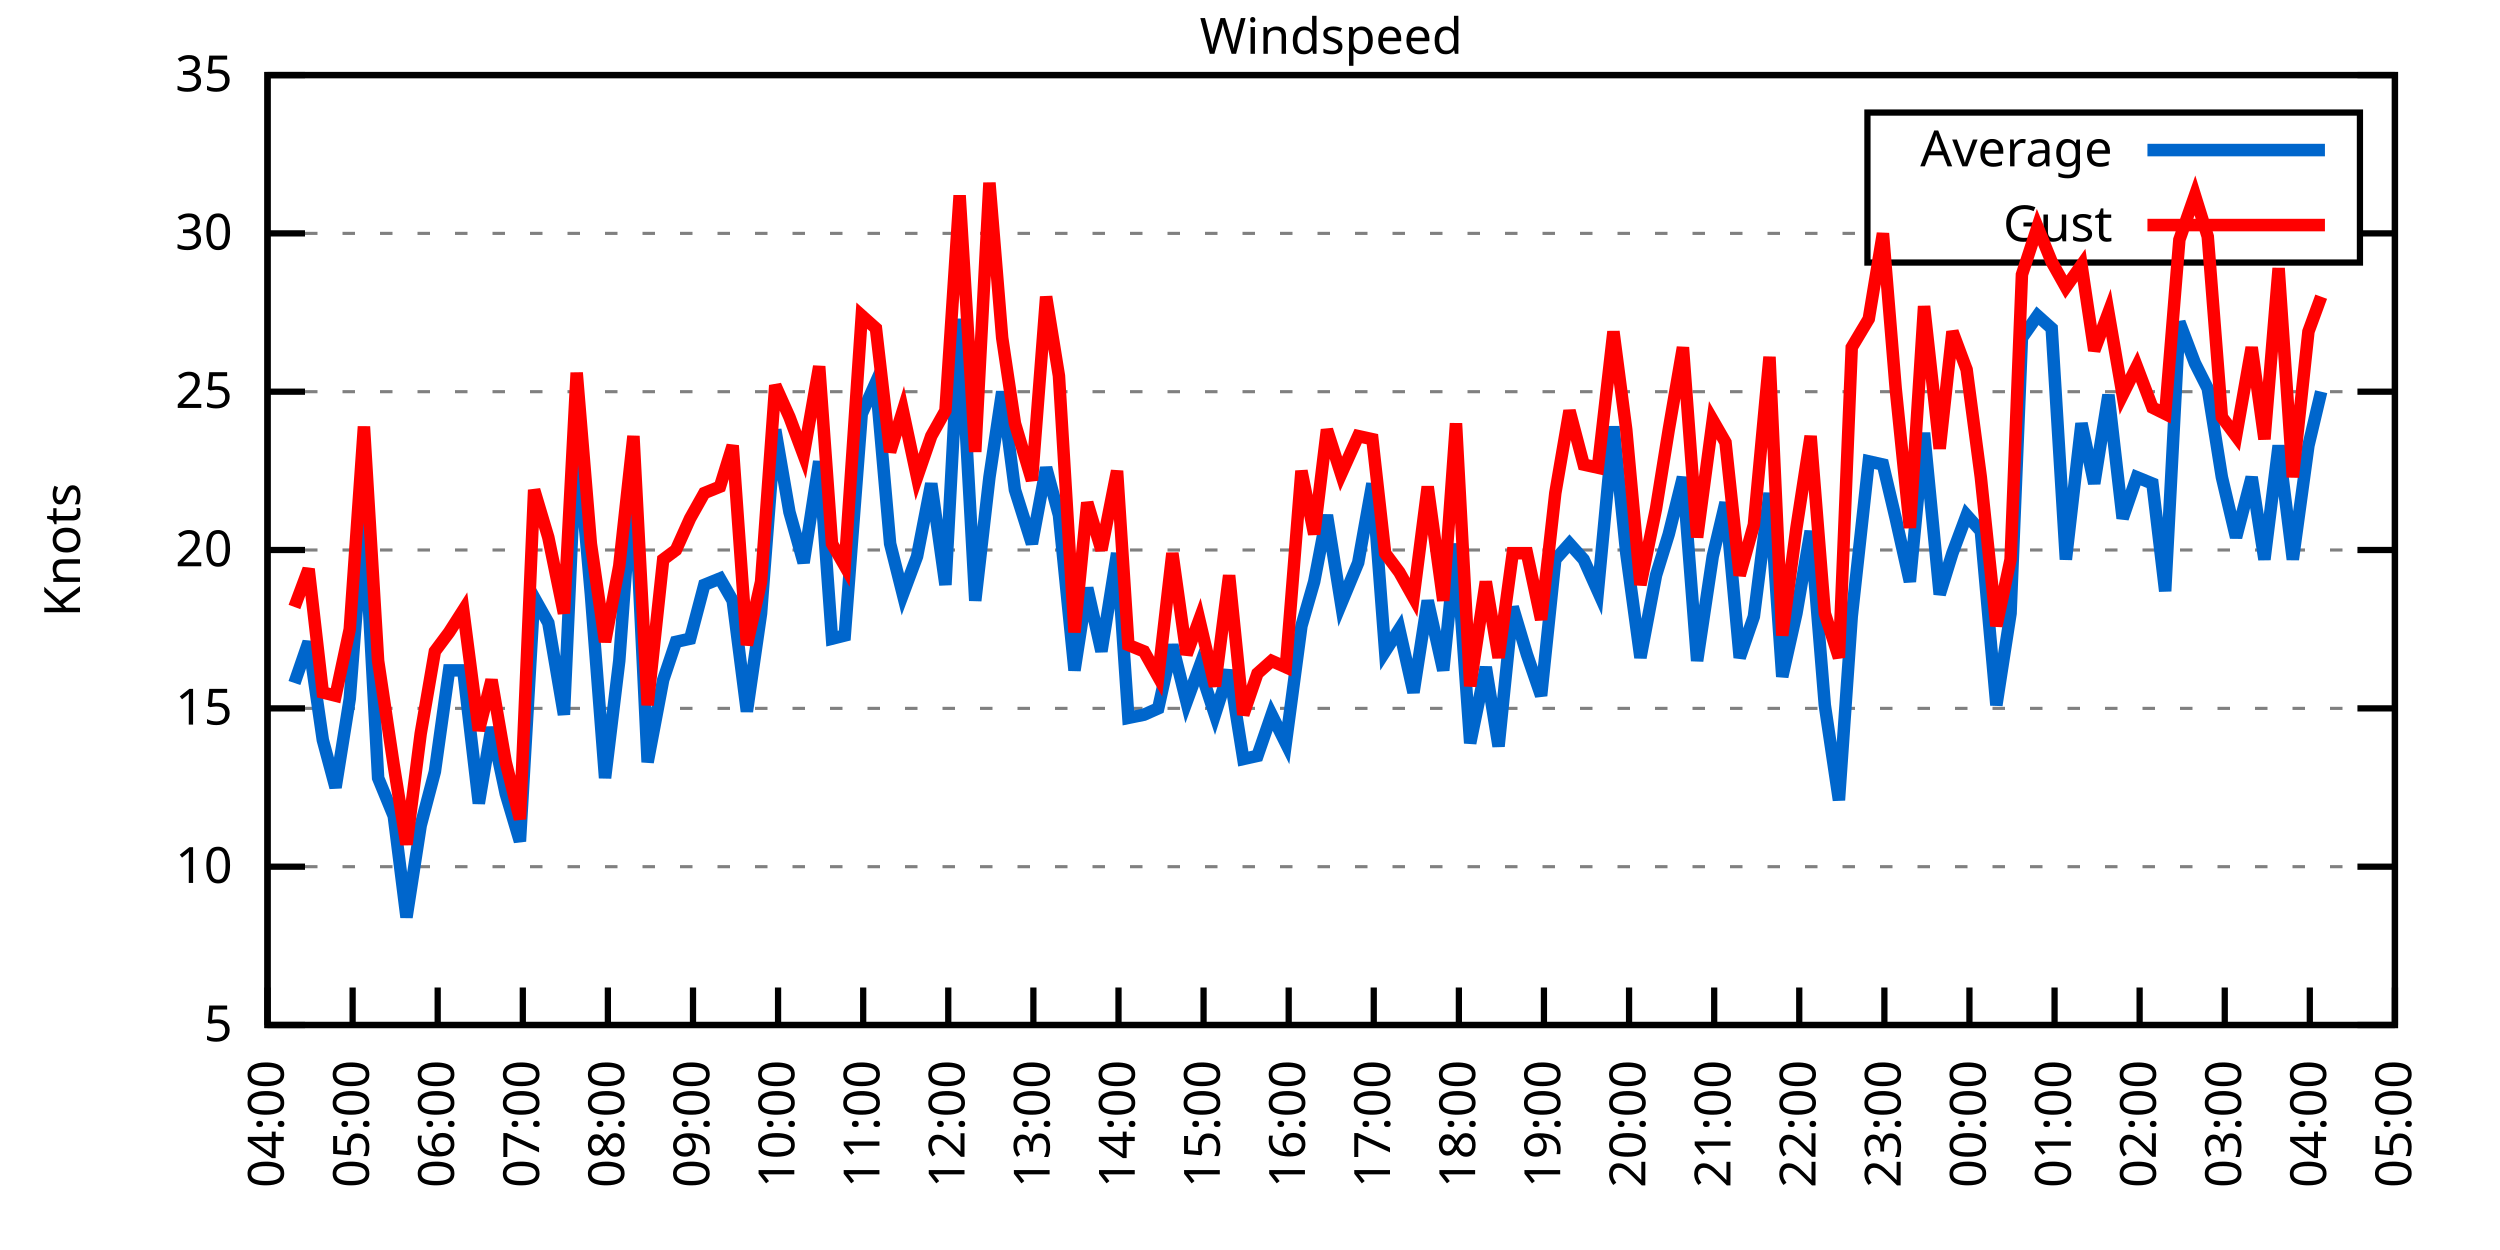
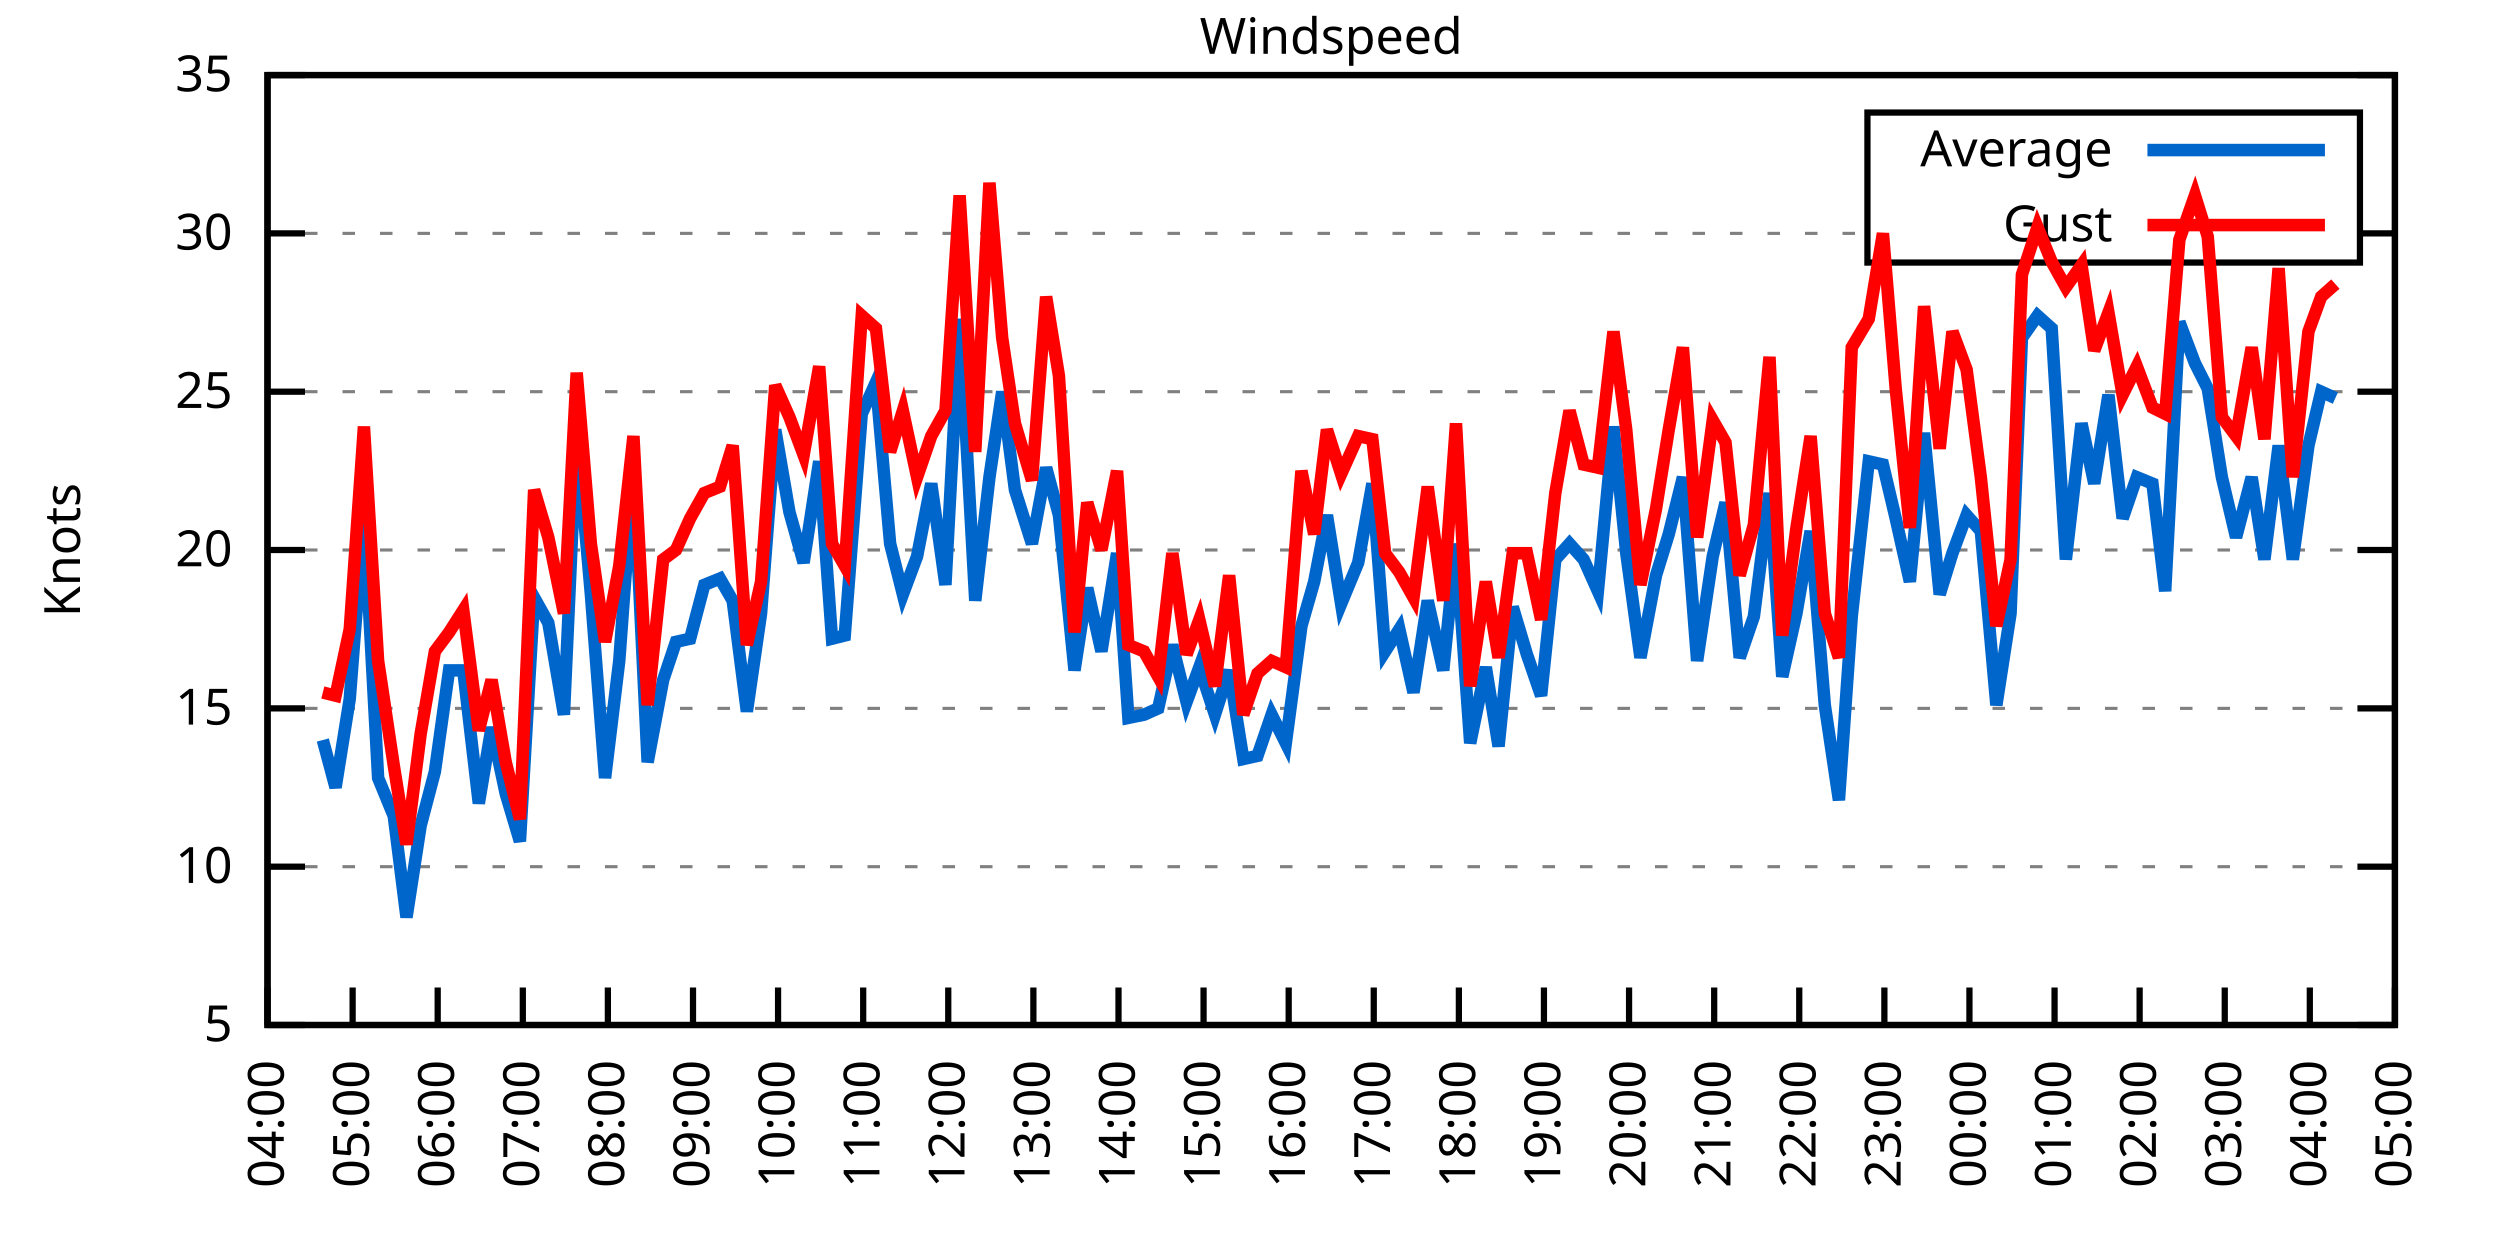
<svg xmlns="http://www.w3.org/2000/svg" xmlns:xlink="http://www.w3.org/1999/xlink" width="400" height="200" viewBox="0 0 400 200">
  <g id="gnuplot_canvas">
    <rect x="0" y="0" width="400" height="200" fill="none" />
    <defs>
      <circle id="gpDot" r="0.5" stroke-width="0.5" stroke="currentColor" />
      <path id="gpPt0" stroke-width="0.333" stroke="currentColor" d="M-1,0 h2 M0,-1 v2" />
      <path id="gpPt1" stroke-width="0.333" stroke="currentColor" d="M-1,-1 L1,1 M1,-1 L-1,1" />
      <path id="gpPt2" stroke-width="0.333" stroke="currentColor" d="M-1,0 L1,0 M0,-1 L0,1 M-1,-1 L1,1 M-1,1 L1,-1" />
      <rect id="gpPt3" stroke-width="0.333" stroke="currentColor" x="-1" y="-1" width="2" height="2" />
      <rect id="gpPt4" stroke-width="0.333" stroke="currentColor" fill="currentColor" x="-1" y="-1" width="2" height="2" />
      <circle id="gpPt5" stroke-width="0.333" stroke="currentColor" cx="0" cy="0" r="1" />
      <use xlink:href="#gpPt5" id="gpPt6" fill="currentColor" stroke="none" />
      <path id="gpPt7" stroke-width="0.333" stroke="currentColor" d="M0,-1.33 L-1.33,0.67 L1.33,0.67 z" />
      <use xlink:href="#gpPt7" id="gpPt8" fill="currentColor" stroke="none" />
      <use xlink:href="#gpPt7" id="gpPt9" stroke="currentColor" transform="rotate(180)" />
      <use xlink:href="#gpPt9" id="gpPt10" fill="currentColor" stroke="none" />
      <use xlink:href="#gpPt3" id="gpPt11" stroke="currentColor" transform="rotate(45)" />
      <use xlink:href="#gpPt11" id="gpPt12" fill="currentColor" stroke="none" />
      <path id="gpPt13" stroke-width="0.333" stroke="currentColor" d="M0,1.330 L1.265,0.411 L0.782,-1.067 L-0.782,-1.076 L-1.265,0.411 z" />
      <use xlink:href="#gpPt13" id="gpPt14" fill="currentColor" stroke="none" />
      <filter id="textbox" filterUnits="objectBoundingBox" x="0" y="0" height="1" width="1">
        <feFlood flood-color="white" flood-opacity="1" result="bgnd" />
        <feComposite in="SourceGraphic" in2="bgnd" operator="atop" />
      </filter>
      <filter id="greybox" filterUnits="objectBoundingBox" x="0" y="0" height="1" width="1">
        <feFlood flood-color="lightgrey" flood-opacity="1" result="grey" />
        <feComposite in="SourceGraphic" in2="grey" operator="atop" />
      </filter>
    </defs>
    <g fill="none" color="white" stroke="currentColor" stroke-width="1.00" stroke-linecap="butt" stroke-linejoin="miter">
</g>
    <g fill="none" color="black" stroke="currentColor" stroke-width="1.00" stroke-linecap="butt" stroke-linejoin="miter">
      <g stroke="none" shape-rendering="crispEdges">
        <polygon fill="rgb(255, 255, 255)" points="42.80,164.00 383.18,164.00 383.18,12.02 42.80,12.02 " />
      </g>
    </g>
    <g fill="none" color="black" stroke="currentColor" stroke-width="1.00" stroke-linecap="butt" stroke-linejoin="miter">
</g>
    <g fill="none" color="black" stroke="black" stroke-width="0.50" stroke-linecap="butt" stroke-linejoin="miter">
</g>
    <g fill="none" color="gray" stroke="currentColor" stroke-width="0.50" stroke-linecap="butt" stroke-linejoin="miter">
      <path stroke="gray" stroke-dasharray="2,4" class="gridline" d="M42.80,164.00 L383.19,164.00  " />
    </g>
    <g fill="none" color="gray" stroke="gray" stroke-width="1.00" stroke-linecap="butt" stroke-linejoin="miter">
</g>
    <g fill="none" color="black" stroke="currentColor" stroke-width="1.00" stroke-linecap="butt" stroke-linejoin="miter">
      <path stroke="black" d="M42.80,164.00 L48.80,164.00 M383.19,164.00 L377.19,164.00  " />
      <g transform="translate(37.20,166.60)" stroke="none" fill="black" font-family="Sans" font-size="8.00" text-anchor="end">
        <text>
          <tspan font-family="Sans"> 5</tspan>
        </text>
      </g>
    </g>
    <g fill="none" color="black" stroke="currentColor" stroke-width="1.00" stroke-linecap="butt" stroke-linejoin="miter">
</g>
    <g fill="none" color="black" stroke="black" stroke-width="0.50" stroke-linecap="butt" stroke-linejoin="miter">
</g>
    <g fill="none" color="gray" stroke="currentColor" stroke-width="0.50" stroke-linecap="butt" stroke-linejoin="miter">
      <path stroke="gray" stroke-dasharray="2,4" class="gridline" d="M42.80,138.67 L383.19,138.67  " />
    </g>
    <g fill="none" color="gray" stroke="gray" stroke-width="1.00" stroke-linecap="butt" stroke-linejoin="miter">
</g>
    <g fill="none" color="black" stroke="currentColor" stroke-width="1.00" stroke-linecap="butt" stroke-linejoin="miter">
      <path stroke="black" d="M42.80,138.67 L48.80,138.67 M383.19,138.67 L377.19,138.67  " />
      <g transform="translate(37.20,141.27)" stroke="none" fill="black" font-family="Sans" font-size="8.00" text-anchor="end">
        <text>
          <tspan font-family="Sans"> 10</tspan>
        </text>
      </g>
    </g>
    <g fill="none" color="black" stroke="currentColor" stroke-width="1.00" stroke-linecap="butt" stroke-linejoin="miter">
</g>
    <g fill="none" color="black" stroke="black" stroke-width="0.50" stroke-linecap="butt" stroke-linejoin="miter">
</g>
    <g fill="none" color="gray" stroke="currentColor" stroke-width="0.50" stroke-linecap="butt" stroke-linejoin="miter">
      <path stroke="gray" stroke-dasharray="2,4" class="gridline" d="M42.80,113.34 L383.19,113.34  " />
    </g>
    <g fill="none" color="gray" stroke="gray" stroke-width="1.00" stroke-linecap="butt" stroke-linejoin="miter">
</g>
    <g fill="none" color="black" stroke="currentColor" stroke-width="1.00" stroke-linecap="butt" stroke-linejoin="miter">
      <path stroke="black" d="M42.80,113.34 L48.80,113.34 M383.19,113.34 L377.19,113.34  " />
      <g transform="translate(37.20,115.94)" stroke="none" fill="black" font-family="Sans" font-size="8.00" text-anchor="end">
        <text>
          <tspan font-family="Sans"> 15</tspan>
        </text>
      </g>
    </g>
    <g fill="none" color="black" stroke="currentColor" stroke-width="1.00" stroke-linecap="butt" stroke-linejoin="miter">
</g>
    <g fill="none" color="black" stroke="black" stroke-width="0.50" stroke-linecap="butt" stroke-linejoin="miter">
</g>
    <g fill="none" color="gray" stroke="currentColor" stroke-width="0.50" stroke-linecap="butt" stroke-linejoin="miter">
      <path stroke="gray" stroke-dasharray="2,4" class="gridline" d="M42.80,88.00 L383.19,88.00  " />
    </g>
    <g fill="none" color="gray" stroke="gray" stroke-width="1.00" stroke-linecap="butt" stroke-linejoin="miter">
</g>
    <g fill="none" color="black" stroke="currentColor" stroke-width="1.00" stroke-linecap="butt" stroke-linejoin="miter">
      <path stroke="black" d="M42.80,88.00 L48.80,88.00 M383.19,88.00 L377.19,88.00  " />
      <g transform="translate(37.20,90.60)" stroke="none" fill="black" font-family="Sans" font-size="8.00" text-anchor="end">
        <text>
          <tspan font-family="Sans"> 20</tspan>
        </text>
      </g>
    </g>
    <g fill="none" color="black" stroke="currentColor" stroke-width="1.00" stroke-linecap="butt" stroke-linejoin="miter">
</g>
    <g fill="none" color="black" stroke="black" stroke-width="0.50" stroke-linecap="butt" stroke-linejoin="miter">
</g>
    <g fill="none" color="gray" stroke="currentColor" stroke-width="0.50" stroke-linecap="butt" stroke-linejoin="miter">
      <path stroke="gray" stroke-dasharray="2,4" class="gridline" d="M42.80,62.67 L383.19,62.67  " />
    </g>
    <g fill="none" color="gray" stroke="gray" stroke-width="1.00" stroke-linecap="butt" stroke-linejoin="miter">
</g>
    <g fill="none" color="black" stroke="currentColor" stroke-width="1.00" stroke-linecap="butt" stroke-linejoin="miter">
      <path stroke="black" d="M42.80,62.67 L48.80,62.67 M383.19,62.67 L377.19,62.67  " />
      <g transform="translate(37.20,65.27)" stroke="none" fill="black" font-family="Sans" font-size="8.00" text-anchor="end">
        <text>
          <tspan font-family="Sans"> 25</tspan>
        </text>
      </g>
    </g>
    <g fill="none" color="black" stroke="currentColor" stroke-width="1.00" stroke-linecap="butt" stroke-linejoin="miter">
</g>
    <g fill="none" color="black" stroke="black" stroke-width="0.50" stroke-linecap="butt" stroke-linejoin="miter">
</g>
    <g fill="none" color="gray" stroke="currentColor" stroke-width="0.50" stroke-linecap="butt" stroke-linejoin="miter">
      <path stroke="gray" stroke-dasharray="2,4" class="gridline" d="M42.80,37.34 L298.79,37.34 M377.59,37.34 L383.19,37.34  " />
    </g>
    <g fill="none" color="gray" stroke="gray" stroke-width="1.00" stroke-linecap="butt" stroke-linejoin="miter">
</g>
    <g fill="none" color="black" stroke="currentColor" stroke-width="1.00" stroke-linecap="butt" stroke-linejoin="miter">
      <path stroke="black" d="M42.80,37.34 L48.80,37.34 M383.19,37.34 L377.19,37.34  " />
      <g transform="translate(37.20,39.94)" stroke="none" fill="black" font-family="Sans" font-size="8.00" text-anchor="end">
        <text>
          <tspan font-family="Sans"> 30</tspan>
        </text>
      </g>
    </g>
    <g fill="none" color="black" stroke="currentColor" stroke-width="1.00" stroke-linecap="butt" stroke-linejoin="miter">
</g>
    <g fill="none" color="black" stroke="black" stroke-width="0.50" stroke-linecap="butt" stroke-linejoin="miter">
</g>
    <g fill="none" color="gray" stroke="currentColor" stroke-width="0.50" stroke-linecap="butt" stroke-linejoin="miter">
      <path stroke="gray" stroke-dasharray="2,4" class="gridline" d="M42.80,12.01 L383.19,12.01  " />
    </g>
    <g fill="none" color="gray" stroke="gray" stroke-width="1.00" stroke-linecap="butt" stroke-linejoin="miter">
</g>
    <g fill="none" color="black" stroke="currentColor" stroke-width="1.00" stroke-linecap="butt" stroke-linejoin="miter">
      <path stroke="black" d="M42.80,12.01 L48.80,12.01 M383.19,12.01 L377.19,12.01  " />
      <g transform="translate(37.20,14.61)" stroke="none" fill="black" font-family="Sans" font-size="8.00" text-anchor="end">
        <text>
          <tspan font-family="Sans"> 35</tspan>
        </text>
      </g>
    </g>
    <g fill="none" color="black" stroke="currentColor" stroke-width="1.00" stroke-linecap="butt" stroke-linejoin="miter">
      <path stroke="black" d="M42.80,164.00 L42.80,158.00  " />
      <g transform="translate(45.40,169.60) rotate(270.00)" stroke="none" fill="black" font-family="Sans" font-size="8.00" text-anchor="end">
        <text>
          <tspan font-family="Sans">04:00</tspan>
        </text>
      </g>
    </g>
    <g fill="none" color="black" stroke="currentColor" stroke-width="1.00" stroke-linecap="butt" stroke-linejoin="miter">
      <path stroke="black" d="M56.42,164.00 L56.42,158.00  " />
      <g transform="translate(59.02,169.60) rotate(270.00)" stroke="none" fill="black" font-family="Sans" font-size="8.00" text-anchor="end">
        <text>
          <tspan font-family="Sans">05:00</tspan>
        </text>
      </g>
    </g>
    <g fill="none" color="black" stroke="currentColor" stroke-width="1.00" stroke-linecap="butt" stroke-linejoin="miter">
      <path stroke="black" d="M70.03,164.00 L70.03,158.00  " />
      <g transform="translate(72.63,169.60) rotate(270.00)" stroke="none" fill="black" font-family="Sans" font-size="8.00" text-anchor="end">
        <text>
          <tspan font-family="Sans">06:00</tspan>
        </text>
      </g>
    </g>
    <g fill="none" color="black" stroke="currentColor" stroke-width="1.00" stroke-linecap="butt" stroke-linejoin="miter">
      <path stroke="black" d="M83.65,164.00 L83.65,158.00  " />
      <g transform="translate(86.25,169.60) rotate(270.00)" stroke="none" fill="black" font-family="Sans" font-size="8.00" text-anchor="end">
        <text>
          <tspan font-family="Sans">07:00</tspan>
        </text>
      </g>
    </g>
    <g fill="none" color="black" stroke="currentColor" stroke-width="1.00" stroke-linecap="butt" stroke-linejoin="miter">
      <path stroke="black" d="M97.26,164.00 L97.26,158.00  " />
      <g transform="translate(99.86,169.60) rotate(270.00)" stroke="none" fill="black" font-family="Sans" font-size="8.00" text-anchor="end">
        <text>
          <tspan font-family="Sans">08:00</tspan>
        </text>
      </g>
    </g>
    <g fill="none" color="black" stroke="currentColor" stroke-width="1.00" stroke-linecap="butt" stroke-linejoin="miter">
      <path stroke="black" d="M110.88,164.00 L110.88,158.00  " />
      <g transform="translate(113.48,169.60) rotate(270.00)" stroke="none" fill="black" font-family="Sans" font-size="8.00" text-anchor="end">
        <text>
          <tspan font-family="Sans">09:00</tspan>
        </text>
      </g>
    </g>
    <g fill="none" color="black" stroke="currentColor" stroke-width="1.00" stroke-linecap="butt" stroke-linejoin="miter">
      <path stroke="black" d="M124.49,164.00 L124.49,158.00  " />
      <g transform="translate(127.09,169.60) rotate(270.00)" stroke="none" fill="black" font-family="Sans" font-size="8.00" text-anchor="end">
        <text>
          <tspan font-family="Sans">10:00</tspan>
        </text>
      </g>
    </g>
    <g fill="none" color="black" stroke="currentColor" stroke-width="1.00" stroke-linecap="butt" stroke-linejoin="miter">
      <path stroke="black" d="M138.11,164.00 L138.11,158.00  " />
      <g transform="translate(140.71,169.60) rotate(270.00)" stroke="none" fill="black" font-family="Sans" font-size="8.00" text-anchor="end">
        <text>
          <tspan font-family="Sans">11:00</tspan>
        </text>
      </g>
    </g>
    <g fill="none" color="black" stroke="currentColor" stroke-width="1.00" stroke-linecap="butt" stroke-linejoin="miter">
      <path stroke="black" d="M151.72,164.00 L151.72,158.00  " />
      <g transform="translate(154.32,169.60) rotate(270.00)" stroke="none" fill="black" font-family="Sans" font-size="8.00" text-anchor="end">
        <text>
          <tspan font-family="Sans">12:00</tspan>
        </text>
      </g>
    </g>
    <g fill="none" color="black" stroke="currentColor" stroke-width="1.00" stroke-linecap="butt" stroke-linejoin="miter">
      <path stroke="black" d="M165.34,164.00 L165.34,158.00  " />
      <g transform="translate(167.94,169.60) rotate(270.00)" stroke="none" fill="black" font-family="Sans" font-size="8.00" text-anchor="end">
        <text>
          <tspan font-family="Sans">13:00</tspan>
        </text>
      </g>
    </g>
    <g fill="none" color="black" stroke="currentColor" stroke-width="1.00" stroke-linecap="butt" stroke-linejoin="miter">
      <path stroke="black" d="M178.96,164.00 L178.96,158.00  " />
      <g transform="translate(181.56,169.60) rotate(270.00)" stroke="none" fill="black" font-family="Sans" font-size="8.00" text-anchor="end">
        <text>
          <tspan font-family="Sans">14:00</tspan>
        </text>
      </g>
    </g>
    <g fill="none" color="black" stroke="currentColor" stroke-width="1.00" stroke-linecap="butt" stroke-linejoin="miter">
      <path stroke="black" d="M192.57,164.00 L192.57,158.00  " />
      <g transform="translate(195.17,169.60) rotate(270.00)" stroke="none" fill="black" font-family="Sans" font-size="8.00" text-anchor="end">
        <text>
          <tspan font-family="Sans">15:00</tspan>
        </text>
      </g>
    </g>
    <g fill="none" color="black" stroke="currentColor" stroke-width="1.00" stroke-linecap="butt" stroke-linejoin="miter">
      <path stroke="black" d="M206.19,164.00 L206.19,158.00  " />
      <g transform="translate(208.79,169.60) rotate(270.00)" stroke="none" fill="black" font-family="Sans" font-size="8.00" text-anchor="end">
        <text>
          <tspan font-family="Sans">16:00</tspan>
        </text>
      </g>
    </g>
    <g fill="none" color="black" stroke="currentColor" stroke-width="1.00" stroke-linecap="butt" stroke-linejoin="miter">
      <path stroke="black" d="M219.80,164.00 L219.80,158.00  " />
      <g transform="translate(222.40,169.60) rotate(270.00)" stroke="none" fill="black" font-family="Sans" font-size="8.00" text-anchor="end">
        <text>
          <tspan font-family="Sans">17:00</tspan>
        </text>
      </g>
    </g>
    <g fill="none" color="black" stroke="currentColor" stroke-width="1.00" stroke-linecap="butt" stroke-linejoin="miter">
      <path stroke="black" d="M233.42,164.00 L233.42,158.00  " />
      <g transform="translate(236.02,169.60) rotate(270.00)" stroke="none" fill="black" font-family="Sans" font-size="8.00" text-anchor="end">
        <text>
          <tspan font-family="Sans">18:00</tspan>
        </text>
      </g>
    </g>
    <g fill="none" color="black" stroke="currentColor" stroke-width="1.00" stroke-linecap="butt" stroke-linejoin="miter">
      <path stroke="black" d="M247.03,164.00 L247.03,158.00  " />
      <g transform="translate(249.63,169.60) rotate(270.00)" stroke="none" fill="black" font-family="Sans" font-size="8.00" text-anchor="end">
        <text>
          <tspan font-family="Sans">19:00</tspan>
        </text>
      </g>
    </g>
    <g fill="none" color="black" stroke="currentColor" stroke-width="1.00" stroke-linecap="butt" stroke-linejoin="miter">
      <path stroke="black" d="M260.65,164.00 L260.65,158.00  " />
      <g transform="translate(263.25,169.60) rotate(270.00)" stroke="none" fill="black" font-family="Sans" font-size="8.00" text-anchor="end">
        <text>
          <tspan font-family="Sans">20:00</tspan>
        </text>
      </g>
    </g>
    <g fill="none" color="black" stroke="currentColor" stroke-width="1.00" stroke-linecap="butt" stroke-linejoin="miter">
      <path stroke="black" d="M274.27,164.00 L274.27,158.00  " />
      <g transform="translate(276.87,169.60) rotate(270.00)" stroke="none" fill="black" font-family="Sans" font-size="8.00" text-anchor="end">
        <text>
          <tspan font-family="Sans">21:00</tspan>
        </text>
      </g>
    </g>
    <g fill="none" color="black" stroke="currentColor" stroke-width="1.00" stroke-linecap="butt" stroke-linejoin="miter">
      <path stroke="black" d="M287.88,164.00 L287.88,158.00  " />
      <g transform="translate(290.48,169.60) rotate(270.00)" stroke="none" fill="black" font-family="Sans" font-size="8.00" text-anchor="end">
        <text>
          <tspan font-family="Sans">22:00</tspan>
        </text>
      </g>
    </g>
    <g fill="none" color="black" stroke="currentColor" stroke-width="1.00" stroke-linecap="butt" stroke-linejoin="miter">
      <path stroke="black" d="M301.50,164.00 L301.50,158.00  " />
      <g transform="translate(304.10,169.60) rotate(270.00)" stroke="none" fill="black" font-family="Sans" font-size="8.00" text-anchor="end">
        <text>
          <tspan font-family="Sans">23:00</tspan>
        </text>
      </g>
    </g>
    <g fill="none" color="black" stroke="currentColor" stroke-width="1.00" stroke-linecap="butt" stroke-linejoin="miter">
      <path stroke="black" d="M315.11,164.00 L315.11,158.00  " />
      <g transform="translate(317.71,169.60) rotate(270.00)" stroke="none" fill="black" font-family="Sans" font-size="8.00" text-anchor="end">
        <text>
          <tspan font-family="Sans">00:00</tspan>
        </text>
      </g>
    </g>
    <g fill="none" color="black" stroke="currentColor" stroke-width="1.00" stroke-linecap="butt" stroke-linejoin="miter">
      <path stroke="black" d="M328.73,164.00 L328.73,158.00  " />
      <g transform="translate(331.33,169.60) rotate(270.00)" stroke="none" fill="black" font-family="Sans" font-size="8.00" text-anchor="end">
        <text>
          <tspan font-family="Sans">01:00</tspan>
        </text>
      </g>
    </g>
    <g fill="none" color="black" stroke="currentColor" stroke-width="1.00" stroke-linecap="butt" stroke-linejoin="miter">
      <path stroke="black" d="M342.34,164.00 L342.34,158.00  " />
      <g transform="translate(344.94,169.60) rotate(270.00)" stroke="none" fill="black" font-family="Sans" font-size="8.00" text-anchor="end">
        <text>
          <tspan font-family="Sans">02:00</tspan>
        </text>
      </g>
    </g>
    <g fill="none" color="black" stroke="currentColor" stroke-width="1.00" stroke-linecap="butt" stroke-linejoin="miter">
      <path stroke="black" d="M355.96,164.00 L355.96,158.00  " />
      <g transform="translate(358.56,169.60) rotate(270.00)" stroke="none" fill="black" font-family="Sans" font-size="8.00" text-anchor="end">
        <text>
          <tspan font-family="Sans">03:00</tspan>
        </text>
      </g>
    </g>
    <g fill="none" color="black" stroke="currentColor" stroke-width="1.00" stroke-linecap="butt" stroke-linejoin="miter">
      <path stroke="black" d="M369.57,164.00 L369.57,158.00  " />
      <g transform="translate(372.17,169.60) rotate(270.00)" stroke="none" fill="black" font-family="Sans" font-size="8.00" text-anchor="end">
        <text>
          <tspan font-family="Sans">04:00</tspan>
        </text>
      </g>
    </g>
    <g fill="none" color="black" stroke="currentColor" stroke-width="1.00" stroke-linecap="butt" stroke-linejoin="miter">
      <path stroke="black" d="M383.19,164.00 L383.19,158.00  " />
      <g transform="translate(385.79,169.60) rotate(270.00)" stroke="none" fill="black" font-family="Sans" font-size="8.00" text-anchor="end">
        <text>
          <tspan font-family="Sans">05:00</tspan>
        </text>
      </g>
    </g>
    <g fill="none" color="black" stroke="currentColor" stroke-width="1.00" stroke-linecap="butt" stroke-linejoin="miter">
</g>
    <g fill="none" color="black" stroke="currentColor" stroke-width="1.00" stroke-linecap="butt" stroke-linejoin="miter">
      <path stroke="black" d="M42.80,12.01 L42.80,164.00 L383.19,164.00 L383.19,12.01 L42.80,12.01 Z  " />
    </g>
    <g fill="none" color="black" stroke="currentColor" stroke-width="1.00" stroke-linecap="butt" stroke-linejoin="miter">
</g>
    <g fill="none" color="black" stroke="currentColor" stroke-width="1.00" stroke-linecap="butt" stroke-linejoin="miter">
      <path stroke="black" d="M298.79,42.01 L298.79,18.01 L377.59,18.01 L377.59,42.01 L298.79,42.01 Z  " />
    </g>
    <g id="Windspeed_plot_1">
      <g fill="none" color="white" stroke="black" stroke-width="2.00" stroke-linecap="butt" stroke-linejoin="miter">
</g>
      <g fill="none" color="black" stroke="currentColor" stroke-width="2.00" stroke-linecap="butt" stroke-linejoin="miter">
        <g transform="translate(337.99,26.61)" stroke="none" fill="black" font-family="Sans" font-size="8.00" text-anchor="end">
          <text>
            <tspan font-family="Sans">Average</tspan>
          </text>
        </g>
      </g>
      <g fill="none" color="black" stroke="currentColor" stroke-width="2.00" stroke-linecap="butt" stroke-linejoin="miter">
-         <path stroke="rgb(  0, 102, 204)" d="M343.59,24.01 L371.99,24.01 M47.11,109.28 L49.38,102.70 L51.65,118.40 L53.69,126.00 L55.96,111.82 L58.23,82.43   L60.50,124.48 L63.00,130.56 L65.04,146.77 L67.31,132.08 L69.58,123.47 L71.85,107.26 L74.12,107.26 L76.61,128.54   L78.65,116.38 L80.92,127.02 L83.19,134.62 L85.46,95.60 L87.73,99.66 L90.23,114.35 L92.27,69.26 L94.54,95.10   L96.81,124.48 L99.08,105.74 L101.35,74.83 L103.62,121.95 L106.11,108.78 L108.15,102.70 L110.42,102.19 L112.69,93.58   L115.19,92.56 L117.23,96.11 L119.50,113.84 L121.77,98.14 L124.04,68.75 L126.31,81.93 L128.58,90.03 L131.07,73.82   L133.12,102.19 L135.16,101.68 L137.88,66.22 L140.15,61.15 L142.42,86.99 L144.46,95.10 L146.73,89.02 L149.00,77.37   L151.27,93.58 L153.54,51.02 L156.04,96.11 L158.31,76.35 L160.35,62.67 L162.39,78.38 L165.11,86.99 L167.38,74.83   L169.43,82.43 L171.92,107.26 L173.96,94.08 L176.23,104.22 L178.73,88.51 L180.54,114.86 L183.04,114.35 L185.31,113.34   L187.58,103.20 L189.85,112.32 L191.89,106.75 L194.39,114.35 L196.66,107.26 L198.93,121.44 L201.19,120.94 L203.46,114.35   L205.73,118.91 L208.23,100.16 L210.27,93.07 L212.31,82.43 L214.58,96.62 L217.31,90.03 L219.58,77.37 L221.62,104.22   L223.89,100.67 L226.16,110.80 L228.43,96.11 L230.92,107.26 L232.96,86.99 L235.23,118.91 L237.73,106.75 L239.77,119.42   L242.04,97.12 L244.31,104.72 L246.58,111.31 L248.85,89.52 L251.12,86.99 L253.39,89.52 L255.66,94.59 L258.15,68.25   L260.20,88.51 L262.47,105.23 L264.96,92.06 L267.00,85.47 L269.27,76.35 L271.54,105.74 L274.04,89.02 L276.08,80.41   L278.35,105.23 L280.62,98.64 L283.12,78.89 L285.16,108.27 L287.43,98.14 L289.70,84.97 L291.97,112.83 L294.23,128.03   L296.28,98.64 L299.00,73.82 L301.27,74.33 L303.31,82.94 L305.58,93.07 L307.85,69.26 L310.35,95.10 L312.39,88.51   L314.66,82.43 L316.93,84.97 L319.42,112.83 L321.69,98.14 L323.51,54.06 L326.00,50.51 L328.27,52.54 L330.54,89.52   L333.04,67.74 L335.08,77.37 L337.35,63.18 L339.62,82.94 L341.89,76.35 L344.39,77.37 L346.43,94.59 L348.70,51.53   L351.19,58.11 L353.24,62.17 L355.50,76.35 L357.77,85.98 L360.27,76.35 L362.31,89.52 L364.58,71.29 L366.85,89.52   L369.35,71.29 L371.39,62.67  " />
+         <path stroke="rgb(  0, 102, 204)" d="M343.59,24.01 L371.99,24.01 M51.65,118.40 L53.69,126.00 L55.96,111.82 L58.23,82.43 L60.50,124.48 L63.00,130.56   L65.04,146.77 L67.31,132.08 L69.58,123.47 L71.85,107.26 L74.12,107.26 L76.61,128.54 L78.65,116.38 L80.92,127.02   L83.19,134.62 L85.46,95.60 L87.73,99.66 L90.23,114.35 L92.27,69.26 L94.54,95.10 L96.81,124.48 L99.08,105.74   L101.35,74.83 L103.62,121.95 L106.11,108.78 L108.15,102.70 L110.42,102.19 L112.69,93.58 L115.19,92.56 L117.23,96.11   L119.50,113.84 L121.77,98.14 L124.04,68.75 L126.31,81.93 L128.58,90.03 L131.07,73.82 L133.12,102.19 L135.16,101.68   L137.88,66.22 L140.15,61.15 L142.42,86.99 L144.46,95.10 L146.73,89.02 L149.00,77.37 L151.27,93.58 L153.54,51.02   L156.04,96.11 L158.31,76.35 L160.35,62.67 L162.39,78.38 L165.11,86.99 L167.38,74.83 L169.43,82.43 L171.92,107.26   L173.96,94.08 L176.23,104.22 L178.73,88.51 L180.54,114.86 L183.04,114.35 L185.31,113.34 L187.58,103.20 L189.85,112.32   L191.89,106.75 L194.39,114.35 L196.66,107.26 L198.93,121.44 L201.19,120.94 L203.46,114.35 L205.73,118.91 L208.23,100.16   L210.27,93.07 L212.31,82.43 L214.58,96.62 L217.31,90.03 L219.58,77.37 L221.62,104.22 L223.89,100.67 L226.16,110.80   L228.43,96.11 L230.92,107.26 L232.96,86.99 L235.23,118.91 L237.73,106.75 L239.77,119.42 L242.04,97.12 L244.31,104.72   L246.58,111.31 L248.85,89.52 L251.12,86.99 L253.39,89.52 L255.66,94.59 L258.15,68.25 L260.20,88.51 L262.47,105.23   L264.96,92.06 L267.00,85.47 L269.27,76.35 L271.54,105.74 L274.04,89.02 L276.08,80.41 L278.35,105.23 L280.62,98.64   L283.12,78.89 L285.16,108.27 L287.43,98.14 L289.70,84.97 L291.97,112.83 L294.23,128.03 L296.28,98.64 L299.00,73.82   L301.27,74.33 L303.31,82.94 L305.58,93.07 L307.85,69.26 L310.35,95.10 L312.39,88.51 L314.66,82.43 L316.93,84.97   L319.42,112.83 L321.69,98.14 L323.51,54.06 L326.00,50.51 L328.27,52.54 L330.54,89.52 L333.04,67.74 L335.08,77.37   L337.35,63.18 L339.62,82.94 L341.89,76.35 L344.39,77.37 L346.43,94.59 L348.70,51.53 L351.19,58.11 L353.24,62.17   L355.50,76.35 L357.77,85.98 L360.27,76.35 L362.31,89.52 L364.58,71.29 L366.85,89.52 L369.35,71.29 L371.39,62.67   L373.66,63.69  " />
      </g>
    </g>
    <g id="Windspeed_plot_2">
      <g fill="none" color="black" stroke="currentColor" stroke-width="2.00" stroke-linecap="butt" stroke-linejoin="miter">
        <g transform="translate(337.99,38.61)" stroke="none" fill="black" font-family="Sans" font-size="8.00" text-anchor="end">
          <text>
            <tspan font-family="Sans">Gust</tspan>
          </text>
        </g>
      </g>
      <g fill="none" color="black" stroke="currentColor" stroke-width="2.00" stroke-linecap="butt" stroke-linejoin="miter">
-         <path stroke="rgb(255,   0,   0)" d="M343.59,36.01 L371.99,36.01 M47.11,97.12 L49.38,91.04 L51.65,110.80 L53.69,111.31 L55.96,100.67 L58.23,68.25   L60.50,105.74 L63.00,122.46 L65.04,135.12 L67.31,117.39 L69.58,104.22 L71.85,101.18 L74.12,97.63 L76.61,116.88   L78.65,108.78 L80.92,121.95 L83.19,131.07 L85.46,78.38 L87.73,85.98 L90.23,98.14 L92.27,59.63 L94.54,86.99   L96.81,102.70 L99.08,90.54 L101.35,69.77 L103.62,112.83 L106.11,89.52 L108.15,88.00 L110.42,82.94 L112.69,78.89   L115.19,77.87 L117.23,71.29 L119.50,103.20 L121.77,93.07 L124.04,61.66 L126.31,66.73 L128.58,72.81 L131.07,58.62   L133.12,86.99 L135.16,90.54 L137.88,50.51 L140.15,52.54 L142.42,72.30 L144.46,65.71 L146.73,76.35 L149.00,69.77   L151.27,65.71 L153.54,31.26 L156.04,72.30 L158.31,29.24 L160.35,54.06 L162.39,67.74 L165.11,76.86 L167.38,47.47   L169.43,60.14 L171.92,101.18 L173.96,80.41 L176.23,88.00 L178.73,75.34 L180.54,103.20 L183.04,104.22 L185.31,108.27   L187.58,88.51 L189.85,104.72 L191.89,99.15 L194.39,109.79 L196.66,92.06 L198.93,114.35 L201.19,107.76 L203.46,105.74   L205.73,106.75 L208.23,75.34 L210.27,85.47 L212.31,68.75 L214.58,75.85 L217.31,69.77 L219.58,70.27 L221.62,88.51   L223.89,91.55 L226.16,95.60 L228.43,77.87 L230.92,96.11 L232.96,67.74 L235.23,109.79 L237.73,93.07 L239.77,105.23   L242.04,88.51 L244.31,88.51 L246.58,99.15 L248.85,78.89 L251.12,65.71 L253.39,74.33 L255.66,74.83 L258.15,53.05   L260.20,68.75 L262.47,93.58 L264.96,81.42 L267.00,68.75 L269.27,55.58 L271.54,85.98 L274.04,67.23 L276.08,70.78   L278.35,92.06 L280.62,83.95 L283.12,57.10 L285.16,101.68 L287.43,84.46 L289.70,69.77 L291.97,98.14 L294.23,105.23   L296.28,55.58 L299.00,51.02 L301.27,37.34 L303.31,62.17 L305.58,84.46 L307.85,48.99 L310.35,71.79 L312.39,53.05   L314.66,59.13 L316.93,76.35 L319.42,100.16 L321.69,89.52 L323.51,43.93 L326.00,36.33 L328.27,41.90 L330.54,45.95   L333.04,42.41 L335.08,56.09 L337.35,50.01 L339.62,63.18 L341.89,58.62 L344.39,65.21 L346.43,66.22 L348.70,38.35   L351.19,31.26 L353.24,37.85 L355.50,66.73 L357.77,69.77 L360.27,55.58 L362.31,70.27 L364.58,42.91 L366.85,76.35   L369.35,53.05 L371.39,47.47  " />
+         <path stroke="rgb(255,   0,   0)" d="M343.59,36.01 L371.99,36.01 M51.65,110.80 L53.69,111.31 L55.96,100.67 L58.23,68.25 L60.50,105.74 L63.00,122.46   L65.04,135.12 L67.31,117.39 L69.58,104.22 L71.85,101.18 L74.12,97.63 L76.61,116.88 L78.65,108.78 L80.92,121.95   L83.19,131.07 L85.46,78.38 L87.73,85.98 L90.23,98.14 L92.27,59.63 L94.54,86.99 L96.81,102.70 L99.08,90.54   L101.35,69.77 L103.62,112.83 L106.11,89.52 L108.15,88.00 L110.42,82.94 L112.69,78.89 L115.19,77.87 L117.23,71.29   L119.50,103.20 L121.77,93.07 L124.04,61.66 L126.31,66.73 L128.58,72.81 L131.07,58.62 L133.12,86.99 L135.16,90.54   L137.88,50.51 L140.15,52.54 L142.42,72.30 L144.46,65.71 L146.73,76.35 L149.00,69.77 L151.27,65.71 L153.54,31.26   L156.04,72.30 L158.31,29.24 L160.35,54.06 L162.39,67.74 L165.11,76.86 L167.38,47.47 L169.43,60.14 L171.92,101.18   L173.96,80.41 L176.23,88.00 L178.73,75.34 L180.54,103.20 L183.04,104.22 L185.31,108.27 L187.58,88.51 L189.85,104.72   L191.89,99.15 L194.39,109.79 L196.66,92.06 L198.93,114.35 L201.19,107.76 L203.46,105.74 L205.73,106.75 L208.23,75.34   L210.27,85.47 L212.31,68.75 L214.58,75.85 L217.31,69.77 L219.58,70.27 L221.62,88.51 L223.89,91.55 L226.16,95.60   L228.43,77.87 L230.92,96.11 L232.96,67.74 L235.23,109.79 L237.73,93.07 L239.77,105.23 L242.04,88.51 L244.31,88.51   L246.58,99.15 L248.85,78.89 L251.12,65.71 L253.39,74.33 L255.66,74.83 L258.15,53.05 L260.20,68.75 L262.47,93.58   L264.96,81.42 L267.00,68.75 L269.27,55.58 L271.54,85.98 L274.04,67.23 L276.08,70.78 L278.35,92.06 L280.62,83.95   L283.12,57.10 L285.16,101.68 L287.43,84.46 L289.70,69.77 L291.97,98.14 L294.23,105.23 L296.28,55.58 L299.00,51.02   L301.27,37.34 L303.31,62.17 L305.58,84.46 L307.85,48.99 L310.35,71.79 L312.39,53.05 L314.66,59.13 L316.93,76.35   L319.42,100.16 L321.69,89.52 L323.51,43.93 L326.00,36.33 L328.27,41.90 L330.54,45.95 L333.04,42.41 L335.08,56.09   L337.35,50.01 L339.62,63.18 L341.89,58.62 L344.39,65.21 L346.43,66.22 L348.70,38.35 L351.19,31.26 L353.24,37.85   L355.50,66.73 L357.77,69.77 L360.27,55.58 L362.31,70.27 L364.58,42.91 L366.85,76.35 L369.35,53.05 L371.39,47.47   L373.66,45.45  " />
      </g>
    </g>
    <g fill="none" color="black" stroke="currentColor" stroke-width="2.00" stroke-linecap="butt" stroke-linejoin="miter">
</g>
    <g fill="none" color="black" stroke="black" stroke-width="1.00" stroke-linecap="butt" stroke-linejoin="miter">
</g>
    <g fill="none" color="black" stroke="currentColor" stroke-width="1.00" stroke-linecap="butt" stroke-linejoin="miter">
      <path stroke="black" d="M42.80,12.01 L42.80,164.00 L383.19,164.00 L383.19,12.01 L42.80,12.01 Z  " />
      <g transform="translate(12.80,88.01) rotate(270.00)" stroke="none" fill="black" font-family="Sans" font-size="8.00" text-anchor="middle">
        <text>
          <tspan font-family="Sans">Knots</tspan>
        </text>
      </g>
    </g>
    <g fill="none" color="black" stroke="currentColor" stroke-width="1.00" stroke-linecap="butt" stroke-linejoin="miter">
</g>
    <g fill="none" color="black" stroke="currentColor" stroke-width="1.00" stroke-linecap="butt" stroke-linejoin="miter">
      <g transform="translate(212.99,8.61)" stroke="none" fill="black" font-family="Sans" font-size="8.00" text-anchor="middle">
        <text>
          <tspan font-family="Sans">Windspeed</tspan>
        </text>
      </g>
    </g>
    <g fill="none" color="black" stroke="currentColor" stroke-width="1.00" stroke-linecap="butt" stroke-linejoin="miter">
</g>
  </g>
</svg>
